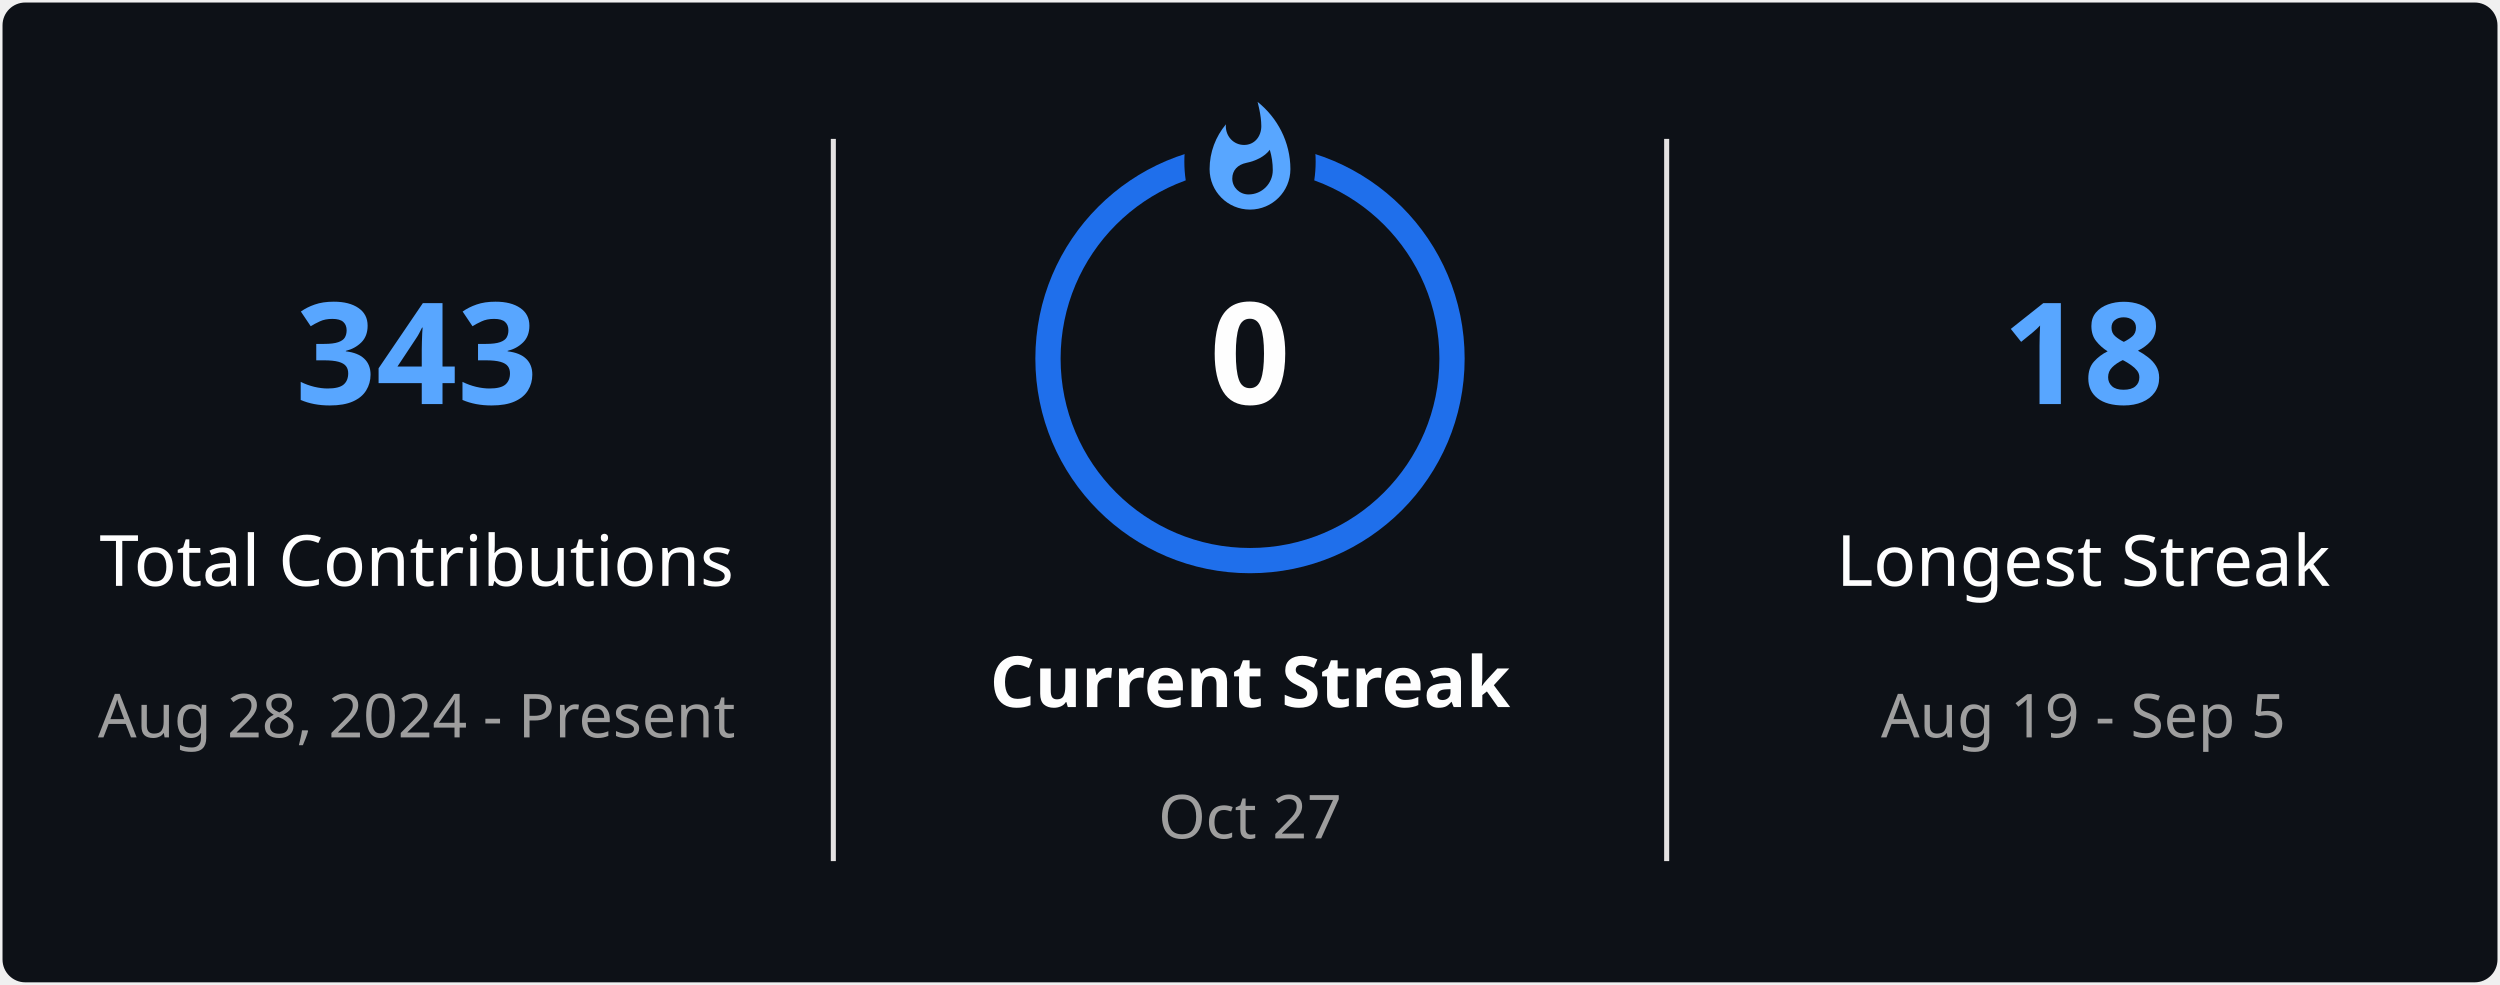
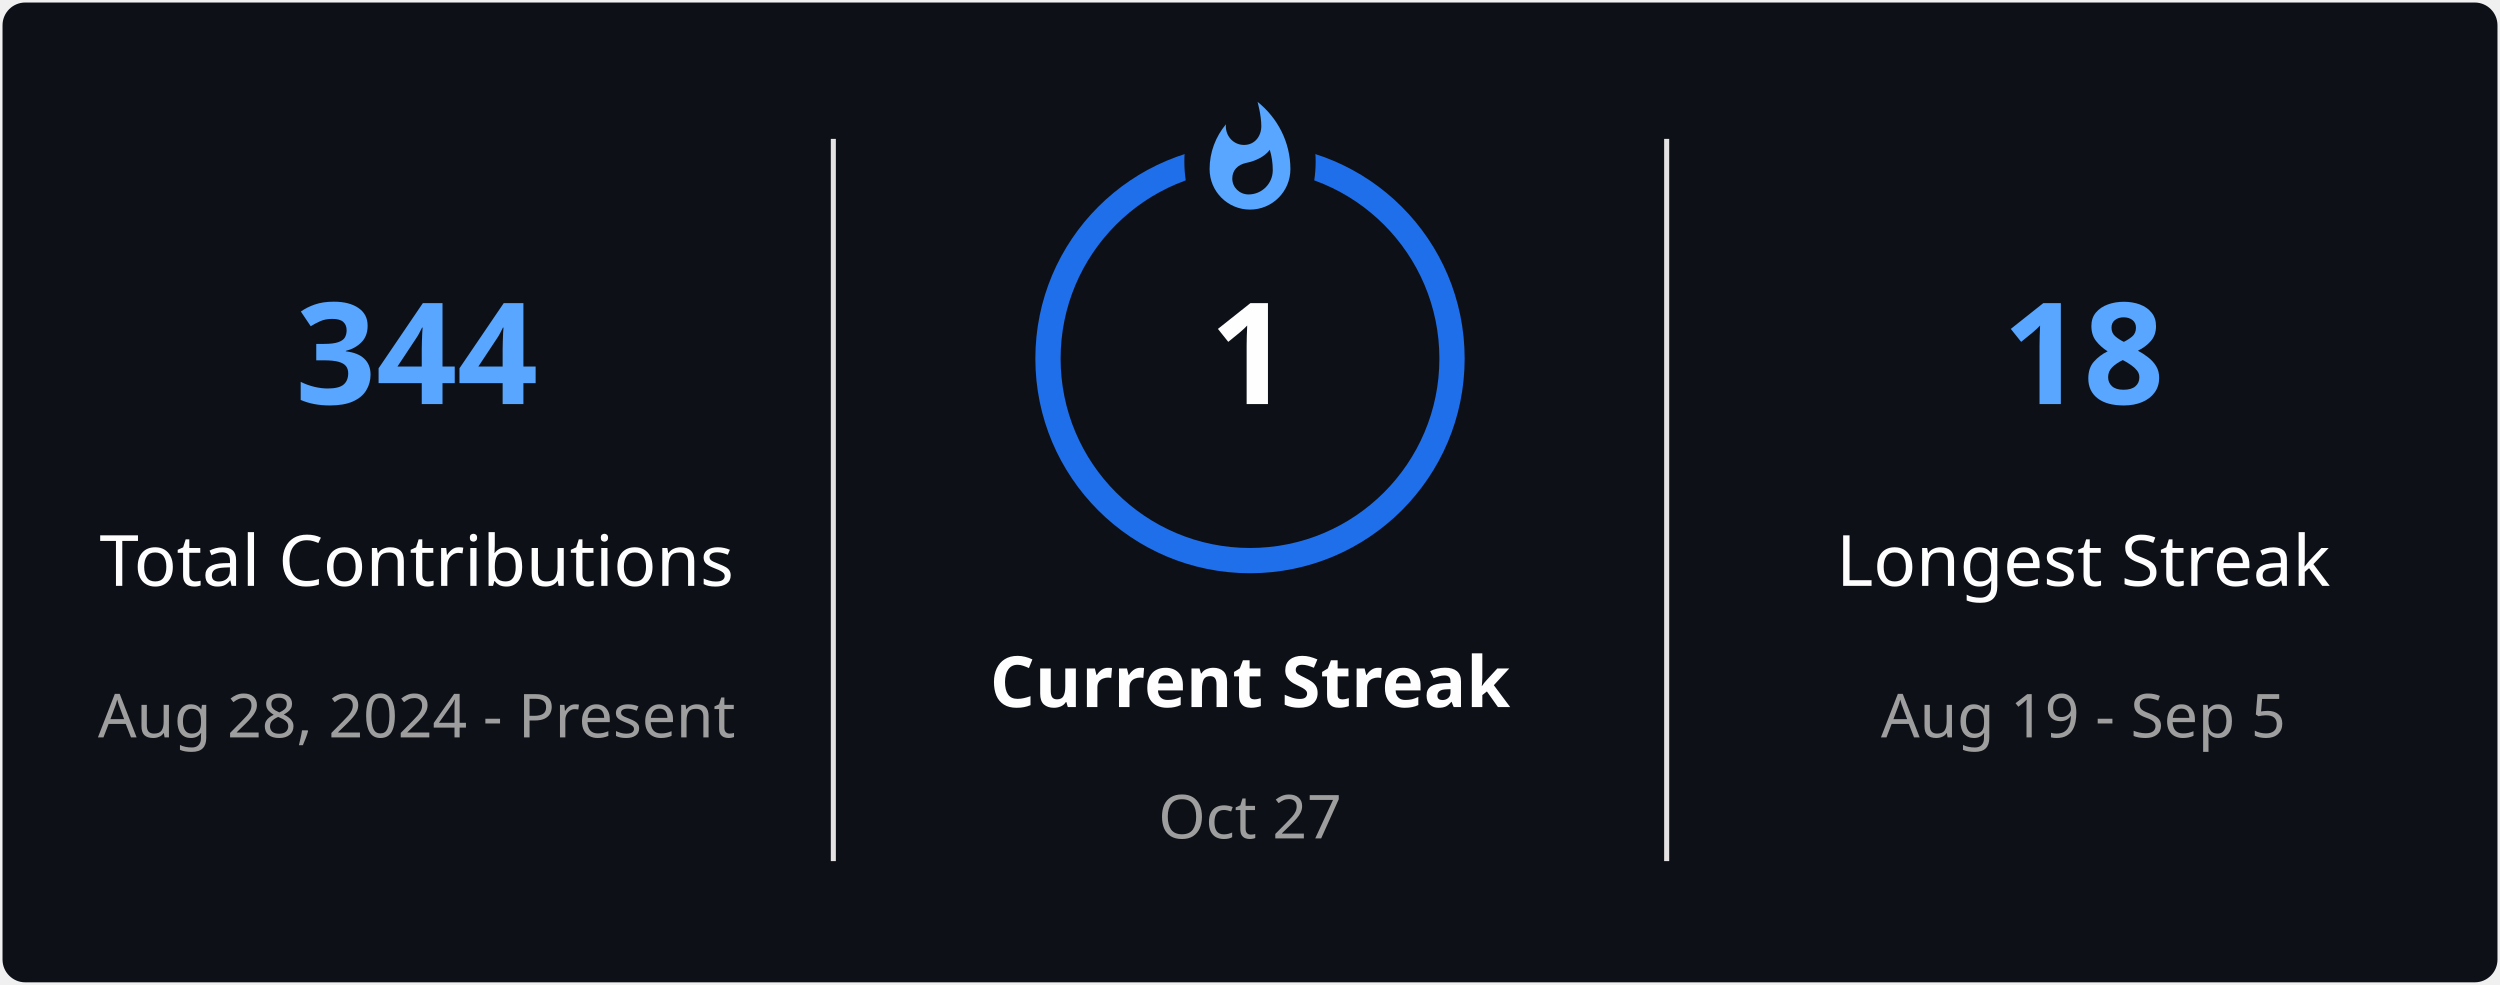
<svg xmlns="http://www.w3.org/2000/svg" style="isolation: isolate" viewBox="0 0 495 195" width="495px" height="195px" direction="ltr">
  <defs>
    <clipPath id="outer_rectangle">
      <rect width="495" height="195" rx="4.5" />
    </clipPath>
    <mask id="mask_out_ring_behind_fire">
      <rect width="495" height="195" fill="white" />
      <ellipse id="mask-ellipse" cx="247.5" cy="32" rx="13" ry="18" fill="black" />
    </mask>
  </defs>
  <g clip-path="url(#outer_rectangle)">
    <g style="isolation: isolate">
      <rect stroke="#000000" stroke-opacity="0" fill="#0D1117" rx="4.5" x="0.5" y="0.5" width="494" height="194" />
    </g>
    <g style="isolation: isolate">
      <line x1="165" y1="28" x2="165" y2="170" vector-effect="non-scaling-stroke" stroke-width="1" stroke="#E4E2E2" stroke-linejoin="miter" stroke-linecap="square" stroke-miterlimit="3" />
      <line x1="330" y1="28" x2="330" y2="170" vector-effect="non-scaling-stroke" stroke-width="1" stroke="#E4E2E2" stroke-linejoin="miter" stroke-linecap="square" stroke-miterlimit="3" />
    </g>
    <g style="isolation: isolate">
      <g transform="translate(82.5, 48)">
        <text x="0" y="32" stroke-width="0" text-anchor="middle" fill="#58A6FF" stroke="none" font-family="&quot;Segoe UI&quot;, Ubuntu, sans-serif" font-weight="700" font-size="28px" font-style="normal" style="opacity: 1; opacity: 1;">
-                         343
+                         344
                    </text>
      </g>
      <g transform="translate(82.5, 84)">
        <text x="0" y="32" stroke-width="0" text-anchor="middle" fill="#FEFEFE" stroke="none" font-family="&quot;Segoe UI&quot;, Ubuntu, sans-serif" font-weight="400" font-size="14px" font-style="normal" style="opacity: 1; opacity: 1;">
                        Total Contributions
                    </text>
      </g>
      <g transform="translate(82.5, 114)">
        <text x="0" y="32" stroke-width="0" text-anchor="middle" fill="#9E9E9E" stroke="none" font-family="&quot;Segoe UI&quot;, Ubuntu, sans-serif" font-weight="400" font-size="12px" font-style="normal" style="opacity: 1; opacity: 1;">
                        Aug 28, 2024 - Present
                    </text>
      </g>
    </g>
    <g style="isolation: isolate">
      <g transform="translate(247.5, 108)">
        <text x="0" y="32" stroke-width="0" text-anchor="middle" fill="#FEFEFE" stroke="none" font-family="&quot;Segoe UI&quot;, Ubuntu, sans-serif" font-weight="700" font-size="14px" font-style="normal" style="opacity: 1; opacity: 1;">
                        Current Streak
                    </text>
      </g>
      <g transform="translate(247.5, 145)">
        <text x="0" y="21" stroke-width="0" text-anchor="middle" fill="#9E9E9E" stroke="none" font-family="&quot;Segoe UI&quot;, Ubuntu, sans-serif" font-weight="400" font-size="12px" font-style="normal" style="opacity: 1; opacity: 1;">
                        Oct 27
                    </text>
      </g>
      <g mask="url(#mask_out_ring_behind_fire)">
        <circle cx="247.5" cy="71" r="40" fill="none" stroke="#1F6FEB" stroke-width="5" style="opacity: 1; opacity: 1;" />
      </g>
      <g transform="translate(247.5, 19.5)" stroke-opacity="0" style="opacity: 1; opacity: 1;">
        <path d="M -12 -0.5 L 15 -0.5 L 15 23.5 L -12 23.5 L -12 -0.5 Z" fill="none" />
        <path d="M 1.5 0.67 C 1.5 0.67 2.24 3.32 2.24 5.47 C 2.24 7.53 0.89 9.2 -1.17 9.2 C -3.23 9.2 -4.79 7.53 -4.79 5.47 L -4.76 5.11 C -6.78 7.51 -8 10.62 -8 13.99 C -8 18.41 -4.42 22 0 22 C 4.42 22 8 18.41 8 13.99 C 8 8.6 5.41 3.79 1.5 0.67 Z M -0.29 19 C -2.07 19 -3.51 17.6 -3.51 15.86 C -3.51 14.24 -2.46 13.1 -0.7 12.74 C 1.07 12.38 2.9 11.53 3.92 10.16 C 4.31 11.45 4.51 12.81 4.51 14.2 C 4.51 16.85 2.36 19 -0.29 19 Z" fill="#58A6FF" stroke-opacity="0" />
      </g>
      <g transform="translate(247.5, 48)">
        <text x="0" y="32" stroke-width="0" text-anchor="middle" fill="#FEFEFE" stroke="none" font-family="&quot;Segoe UI&quot;, Ubuntu, sans-serif" font-weight="700" font-size="28px" font-style="normal" style="font-size: 28px;">
-                         0
+                         1
                    </text>
      </g>
    </g>
    <g style="isolation: isolate">
      <g transform="translate(412.5, 48)">
        <text x="0" y="32" stroke-width="0" text-anchor="middle" fill="#58A6FF" stroke="none" font-family="&quot;Segoe UI&quot;, Ubuntu, sans-serif" font-weight="700" font-size="28px" font-style="normal" style="opacity: 1; opacity: 1;">
                        18
                    </text>
      </g>
      <g transform="translate(412.5, 84)">
        <text x="0" y="32" stroke-width="0" text-anchor="middle" fill="#FEFEFE" stroke="none" font-family="&quot;Segoe UI&quot;, Ubuntu, sans-serif" font-weight="400" font-size="14px" font-style="normal" style="opacity: 1; opacity: 1;">
                        Longest Streak
                    </text>
      </g>
      <g transform="translate(412.5, 114)">
        <text x="0" y="32" stroke-width="0" text-anchor="middle" fill="#9E9E9E" stroke="none" font-family="&quot;Segoe UI&quot;, Ubuntu, sans-serif" font-weight="400" font-size="12px" font-style="normal" style="opacity: 1; opacity: 1;">
                        Aug 19 - Sep 5
                    </text>
      </g>
    </g>
  </g>
</svg>
